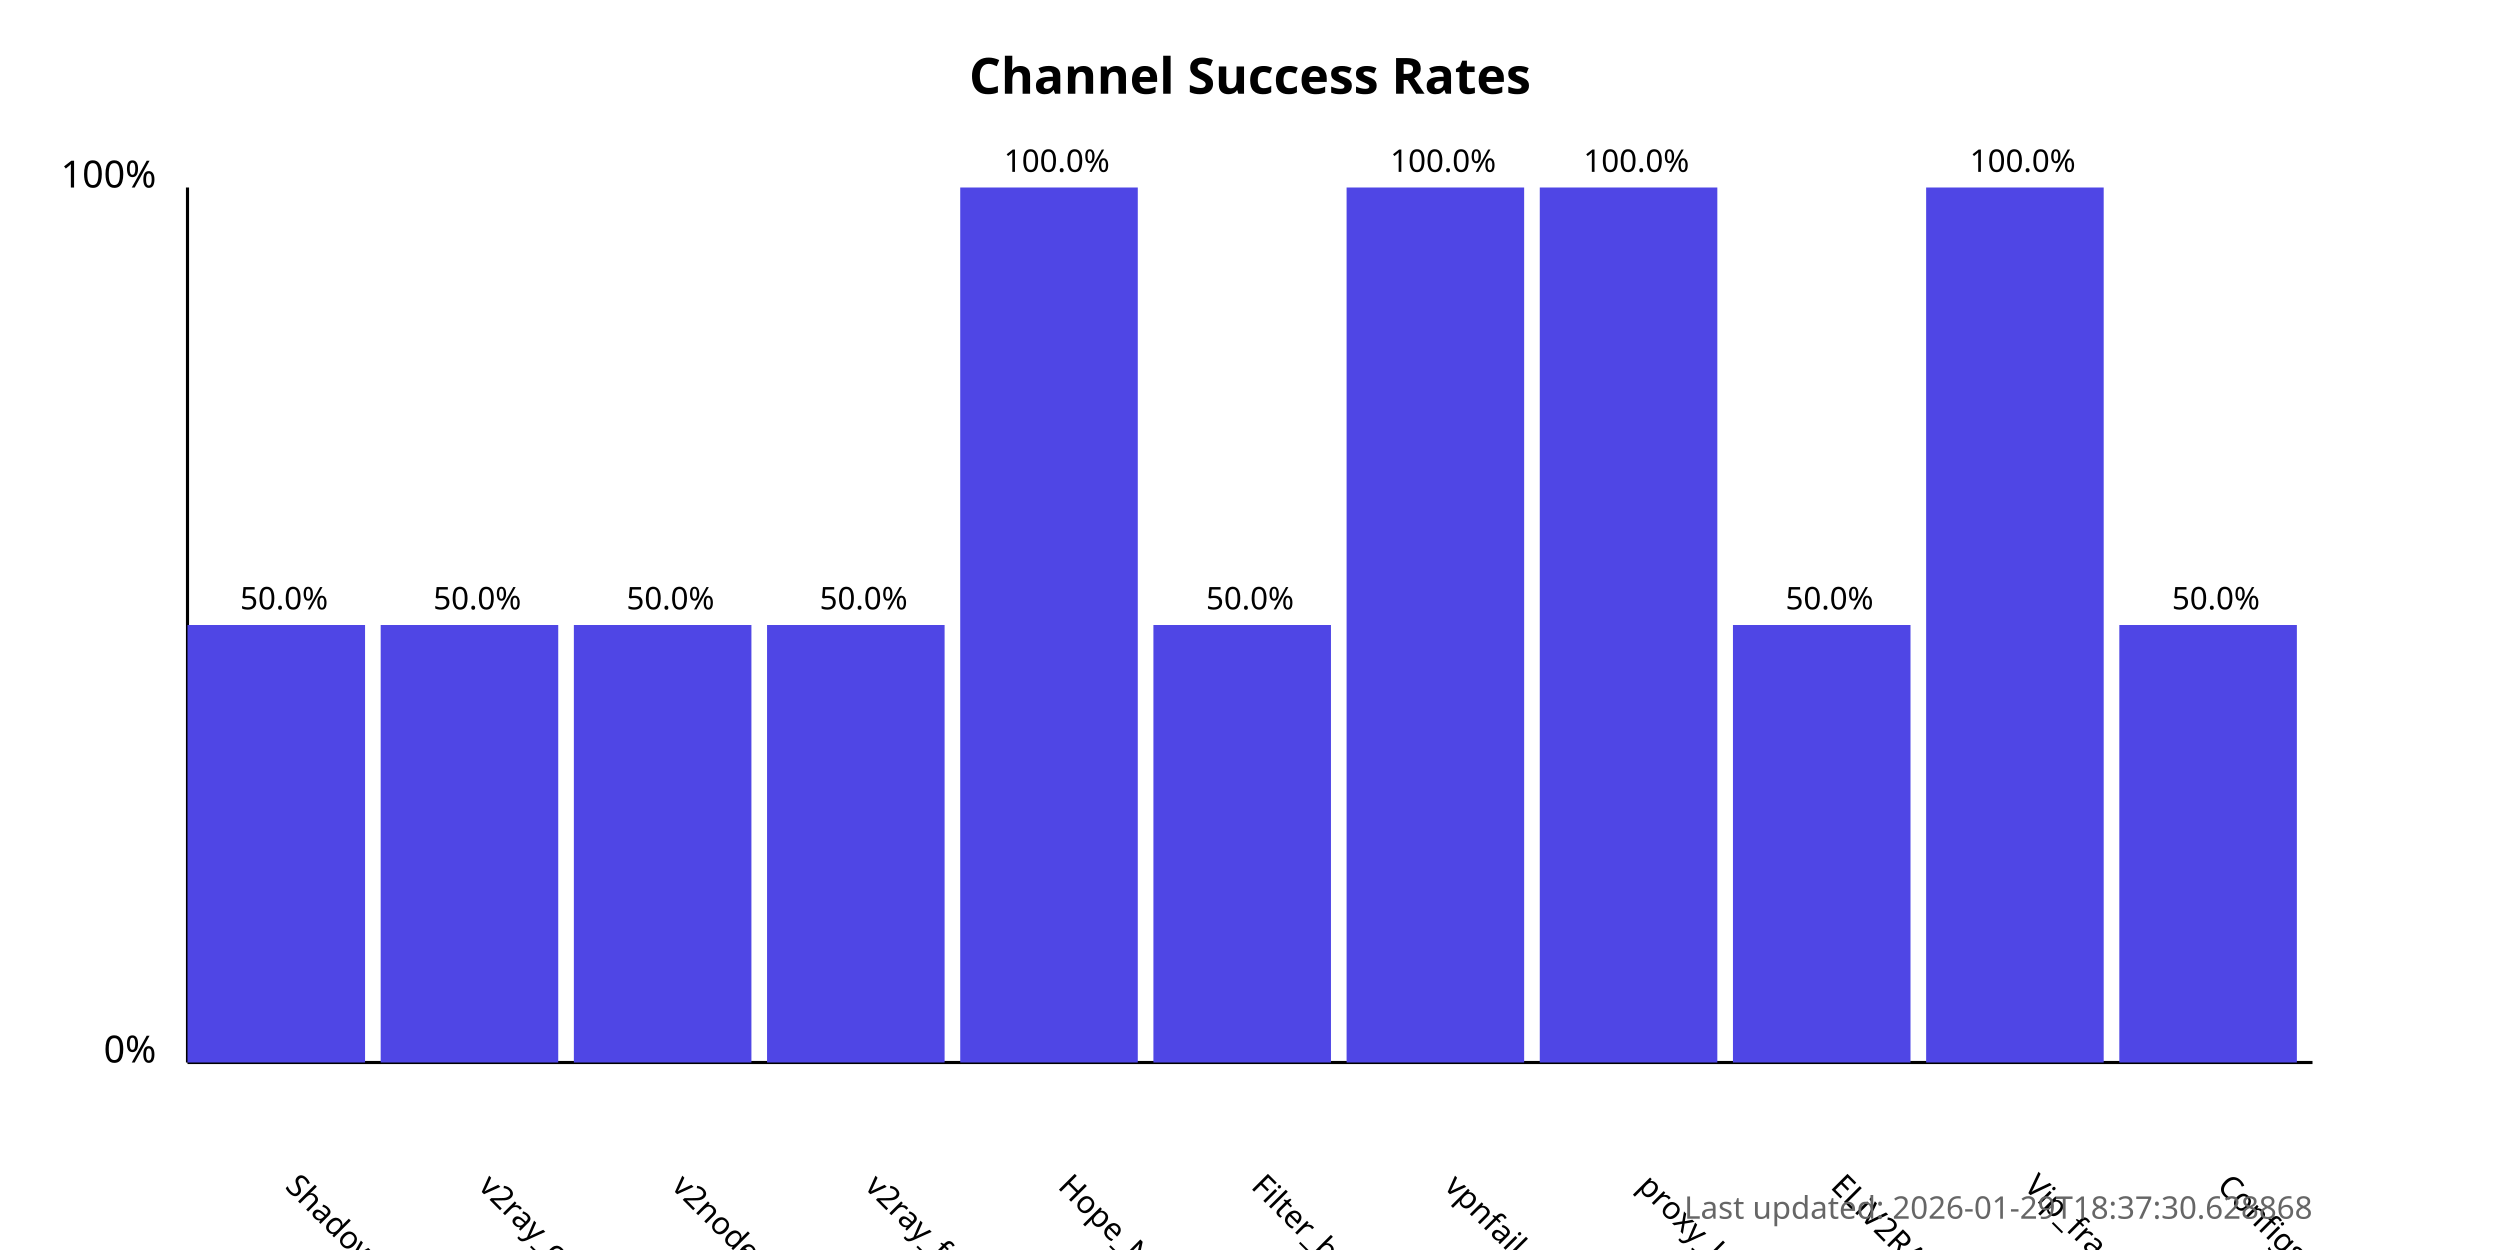
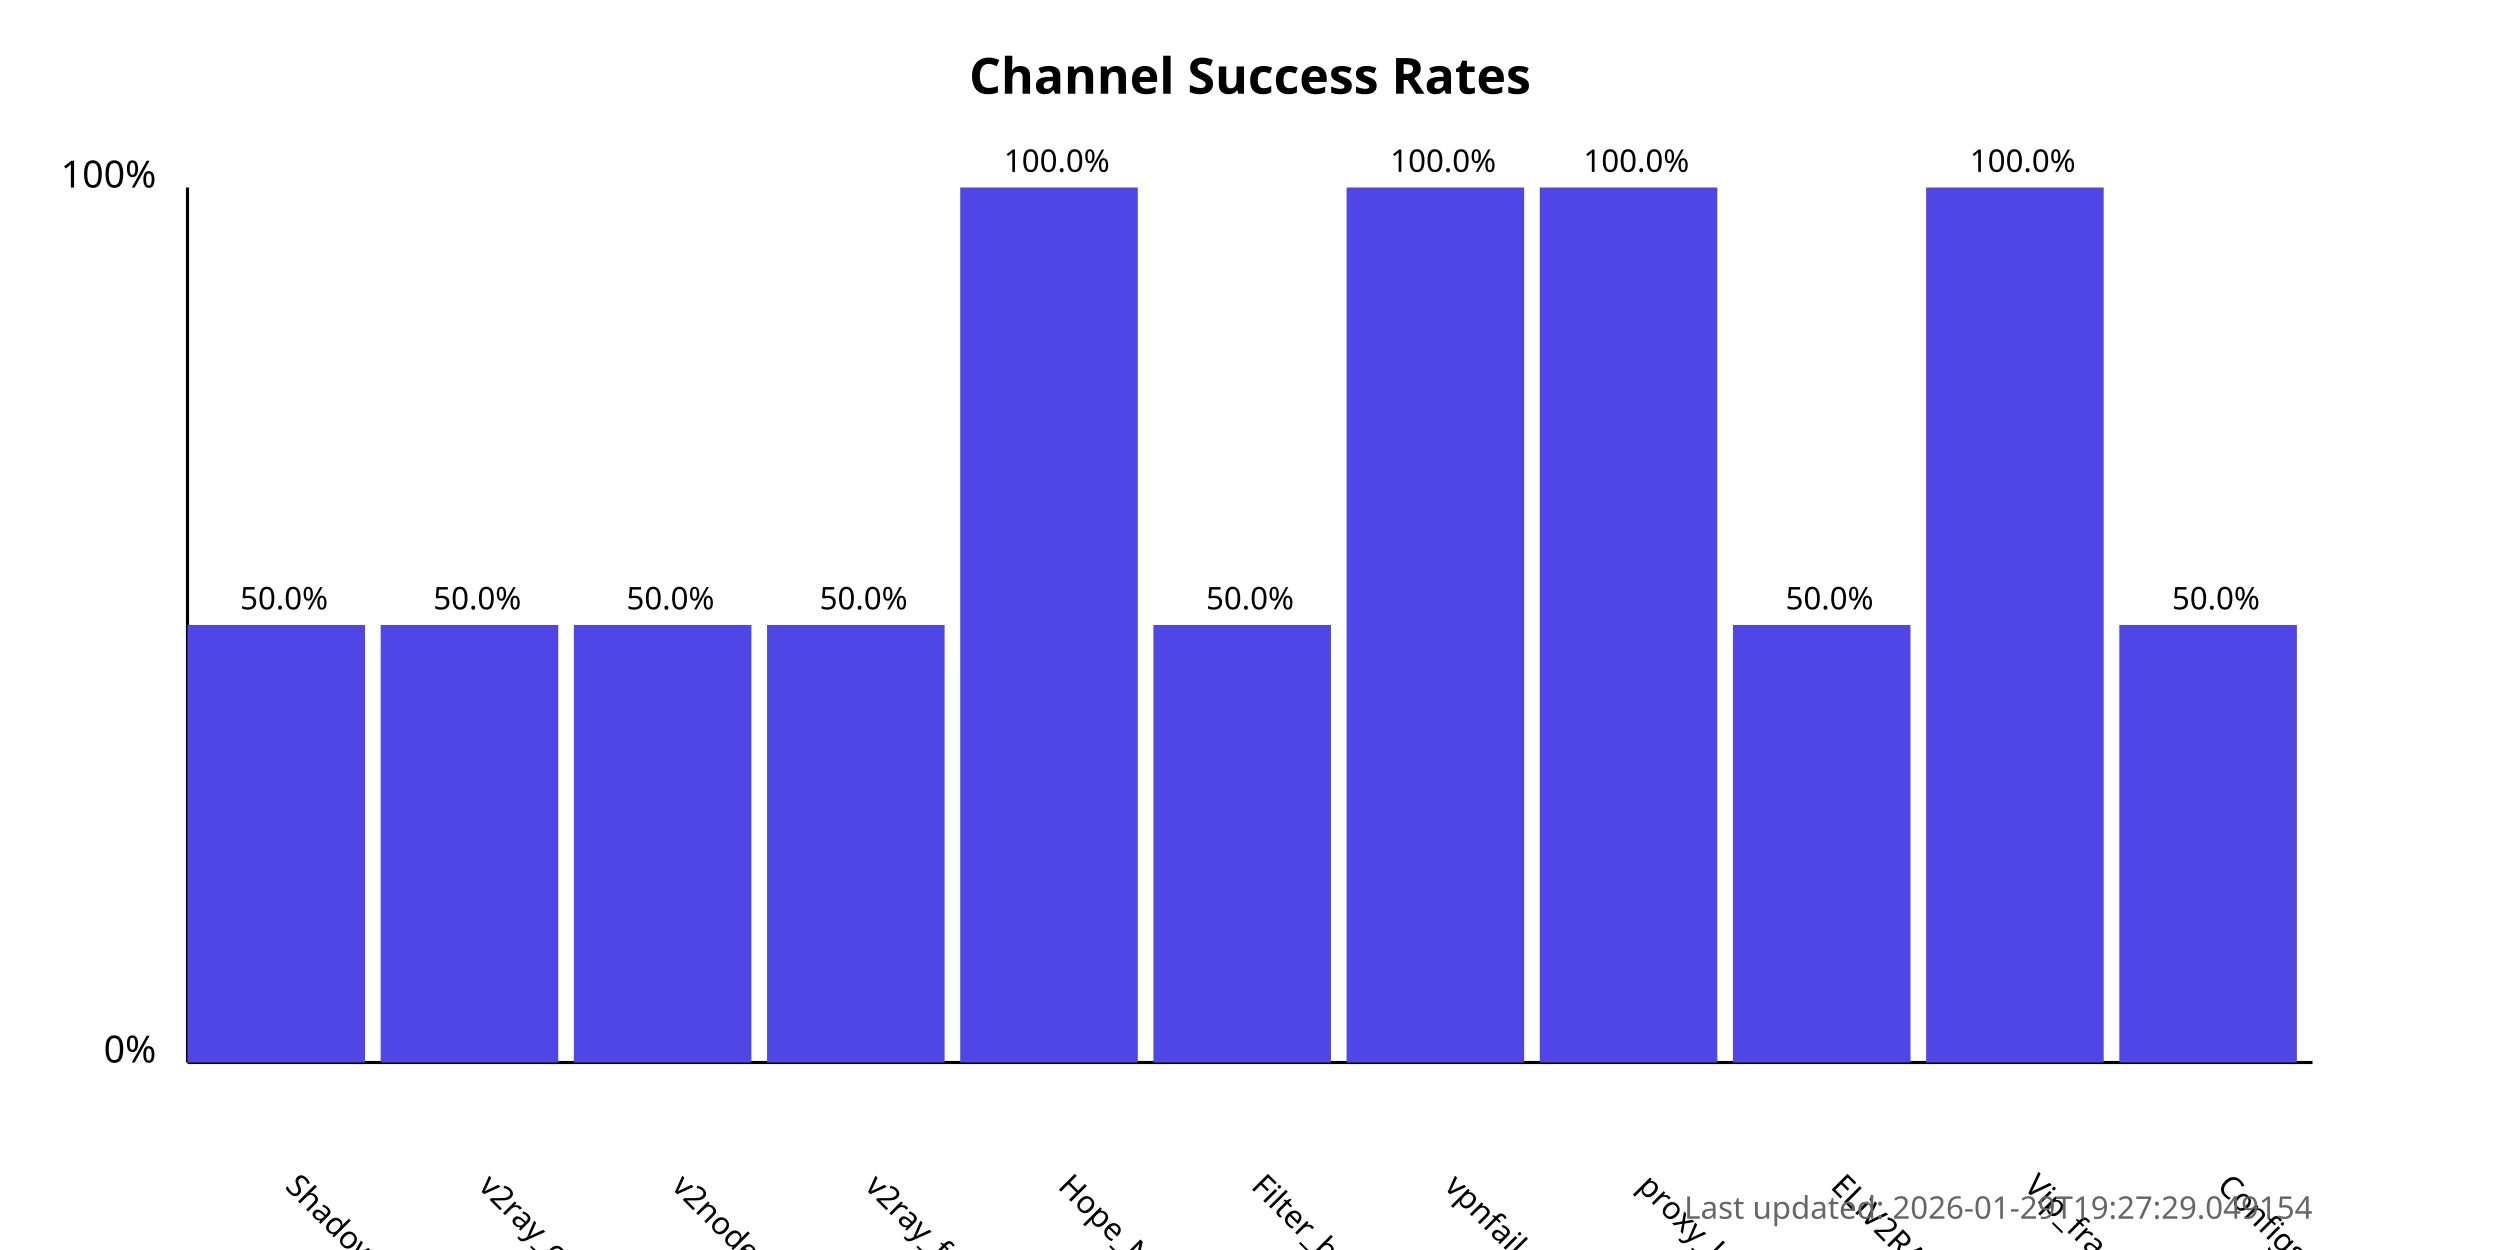
<svg xmlns="http://www.w3.org/2000/svg" width="800" height="400">
  <style>
            .chart-title { font: bold 16px sans-serif; }
            .axis-label { font: 12px sans-serif; }
            .tick-label { font: 10px sans-serif; }
            .bar { fill: #4f46e5; }
            .bar:hover { fill: #6366f1; }
            .timestamp { font: 10px sans-serif; fill: #666; }
        </style>
  <text x="400.0" y="30" text-anchor="middle" class="chart-title">
            Channel Success Rates
        </text>
  <line x1="60" y1="340" x2="60" y2="60" stroke="black" stroke-width="1" />
  <line x1="60" y1="340" x2="740" y2="340" stroke="black" stroke-width="1" />
  <text x="50" y="340" text-anchor="end" class="axis-label">0%</text>
  <text x="50" y="60" text-anchor="end" class="axis-label">100%</text>
  <g>
    <rect x="60" y="200.0" width="56.818" height="140.0" class="bar" />
    <text x="90.909" y="380" transform="rotate(45, 90.90909, 380)" text-anchor="start" class="tick-label">
                ShadowProxy66
            </text>
    <text x="90.909" y="195.0" text-anchor="middle" class="tick-label">
                50.0%
            </text>
  </g>
  <g>
    <rect x="121.818" y="200.0" width="56.818" height="140.0" class="bar" />
    <text x="152.727" y="380" transform="rotate(45, 152.7273, 380)" text-anchor="start" class="tick-label">
                v2ray_configs_pool
            </text>
    <text x="152.727" y="195.0" text-anchor="middle" class="tick-label">
                50.0%
            </text>
  </g>
  <g>
    <rect x="183.636" y="200.0" width="56.818" height="140.0" class="bar" />
    <text x="214.545" y="380" transform="rotate(45, 214.5455, 380)" text-anchor="start" class="tick-label">
                v2nodes
            </text>
    <text x="214.545" y="195.0" text-anchor="middle" class="tick-label">
                50.0%
            </text>
  </g>
  <g>
    <rect x="245.455" y="200.0" width="56.818" height="140.0" class="bar" />
    <text x="276.364" y="380" transform="rotate(45, 276.3636, 380)" text-anchor="start" class="tick-label">
                v2ray_free_conf
            </text>
    <text x="276.364" y="195.0" text-anchor="middle" class="tick-label">
                50.0%
            </text>
  </g>
  <g>
    <rect x="307.273" y="60.0" width="56.818" height="280.0" class="bar" />
    <text x="338.182" y="380" transform="rotate(45, 338.1818, 380)" text-anchor="start" class="tick-label">
                Hope_Net
            </text>
    <text x="338.182" y="55.0" text-anchor="middle" class="tick-label">
                100.0%
            </text>
  </g>
  <g>
    <rect x="369.091" y="200.0" width="56.818" height="140.0" class="bar" />
    <text x="400.0" y="380" transform="rotate(45, 400.0, 380)" text-anchor="start" class="tick-label">
                Filter_breaker
            </text>
    <text x="400.0" y="195.0" text-anchor="middle" class="tick-label">
                50.0%
            </text>
  </g>
  <g>
    <rect x="430.909" y="60.0" width="56.818" height="280.0" class="bar" />
    <text x="461.818" y="380" transform="rotate(45, 461.8182, 380)" text-anchor="start" class="tick-label">
                vpnfail_vless
            </text>
    <text x="461.818" y="55.0" text-anchor="middle" class="tick-label">
                100.0%
            </text>
  </g>
  <g>
    <rect x="492.727" y="60.0" width="56.818" height="280.0" class="bar" />
    <text x="523.636" y="380" transform="rotate(45, 523.6364, 380)" text-anchor="start" class="tick-label">
                proxy_kafee
            </text>
    <text x="523.636" y="55.0" text-anchor="middle" class="tick-label">
                100.0%
            </text>
  </g>
  <g>
    <rect x="554.545" y="200.0" width="56.818" height="140.0" class="bar" />
    <text x="585.455" y="380" transform="rotate(45, 585.4545, 380)" text-anchor="start" class="tick-label">
                ELiV2RAY
            </text>
    <text x="585.455" y="195.0" text-anchor="middle" class="tick-label">
                50.0%
            </text>
  </g>
  <g>
    <rect x="616.364" y="60.0" width="56.818" height="280.0" class="bar" />
    <text x="647.273" y="380" transform="rotate(45, 647.2727, 380)" text-anchor="start" class="tick-label">
                Vip_fragment_v2ray
            </text>
    <text x="647.273" y="55.0" text-anchor="middle" class="tick-label">
                100.0%
            </text>
  </g>
  <g>
    <rect x="678.182" y="200.0" width="56.818" height="140.0" class="bar" />
    <text x="709.091" y="380" transform="rotate(45, 709.0909, 380)" text-anchor="start" class="tick-label">
                ConfigsHubPlus
            </text>
    <text x="709.091" y="195.0" text-anchor="middle" class="tick-label">
                50.0%
            </text>
  </g>
  <text x="740" y="390" text-anchor="end" class="timestamp">
-             Last updated: 2026-01-29T18:37:30.628868
+             Last updated: 2026-01-29T19:27:29.049154
        </text>
</svg>
